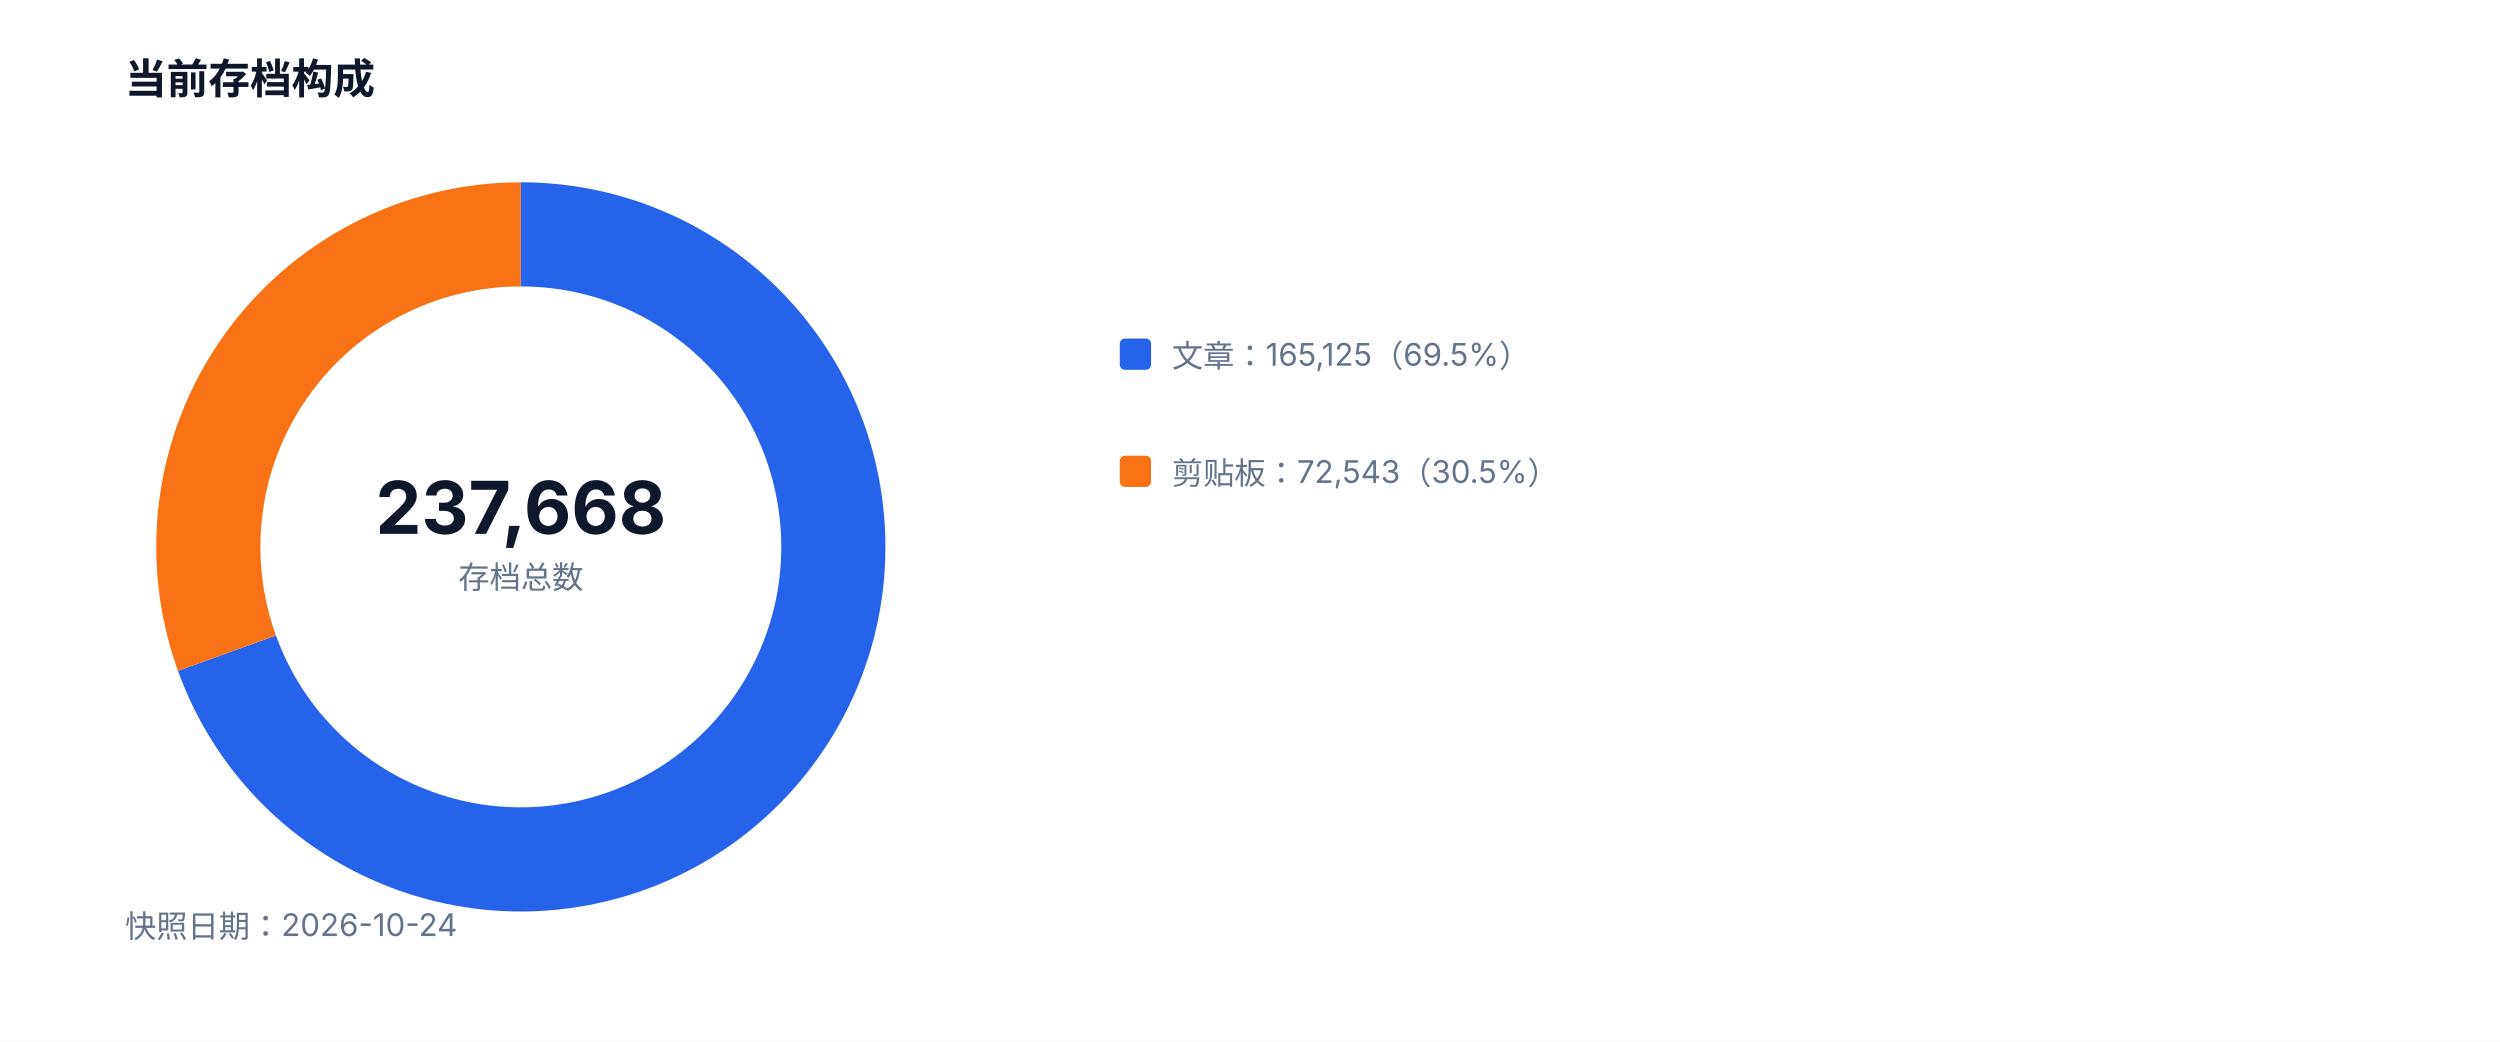
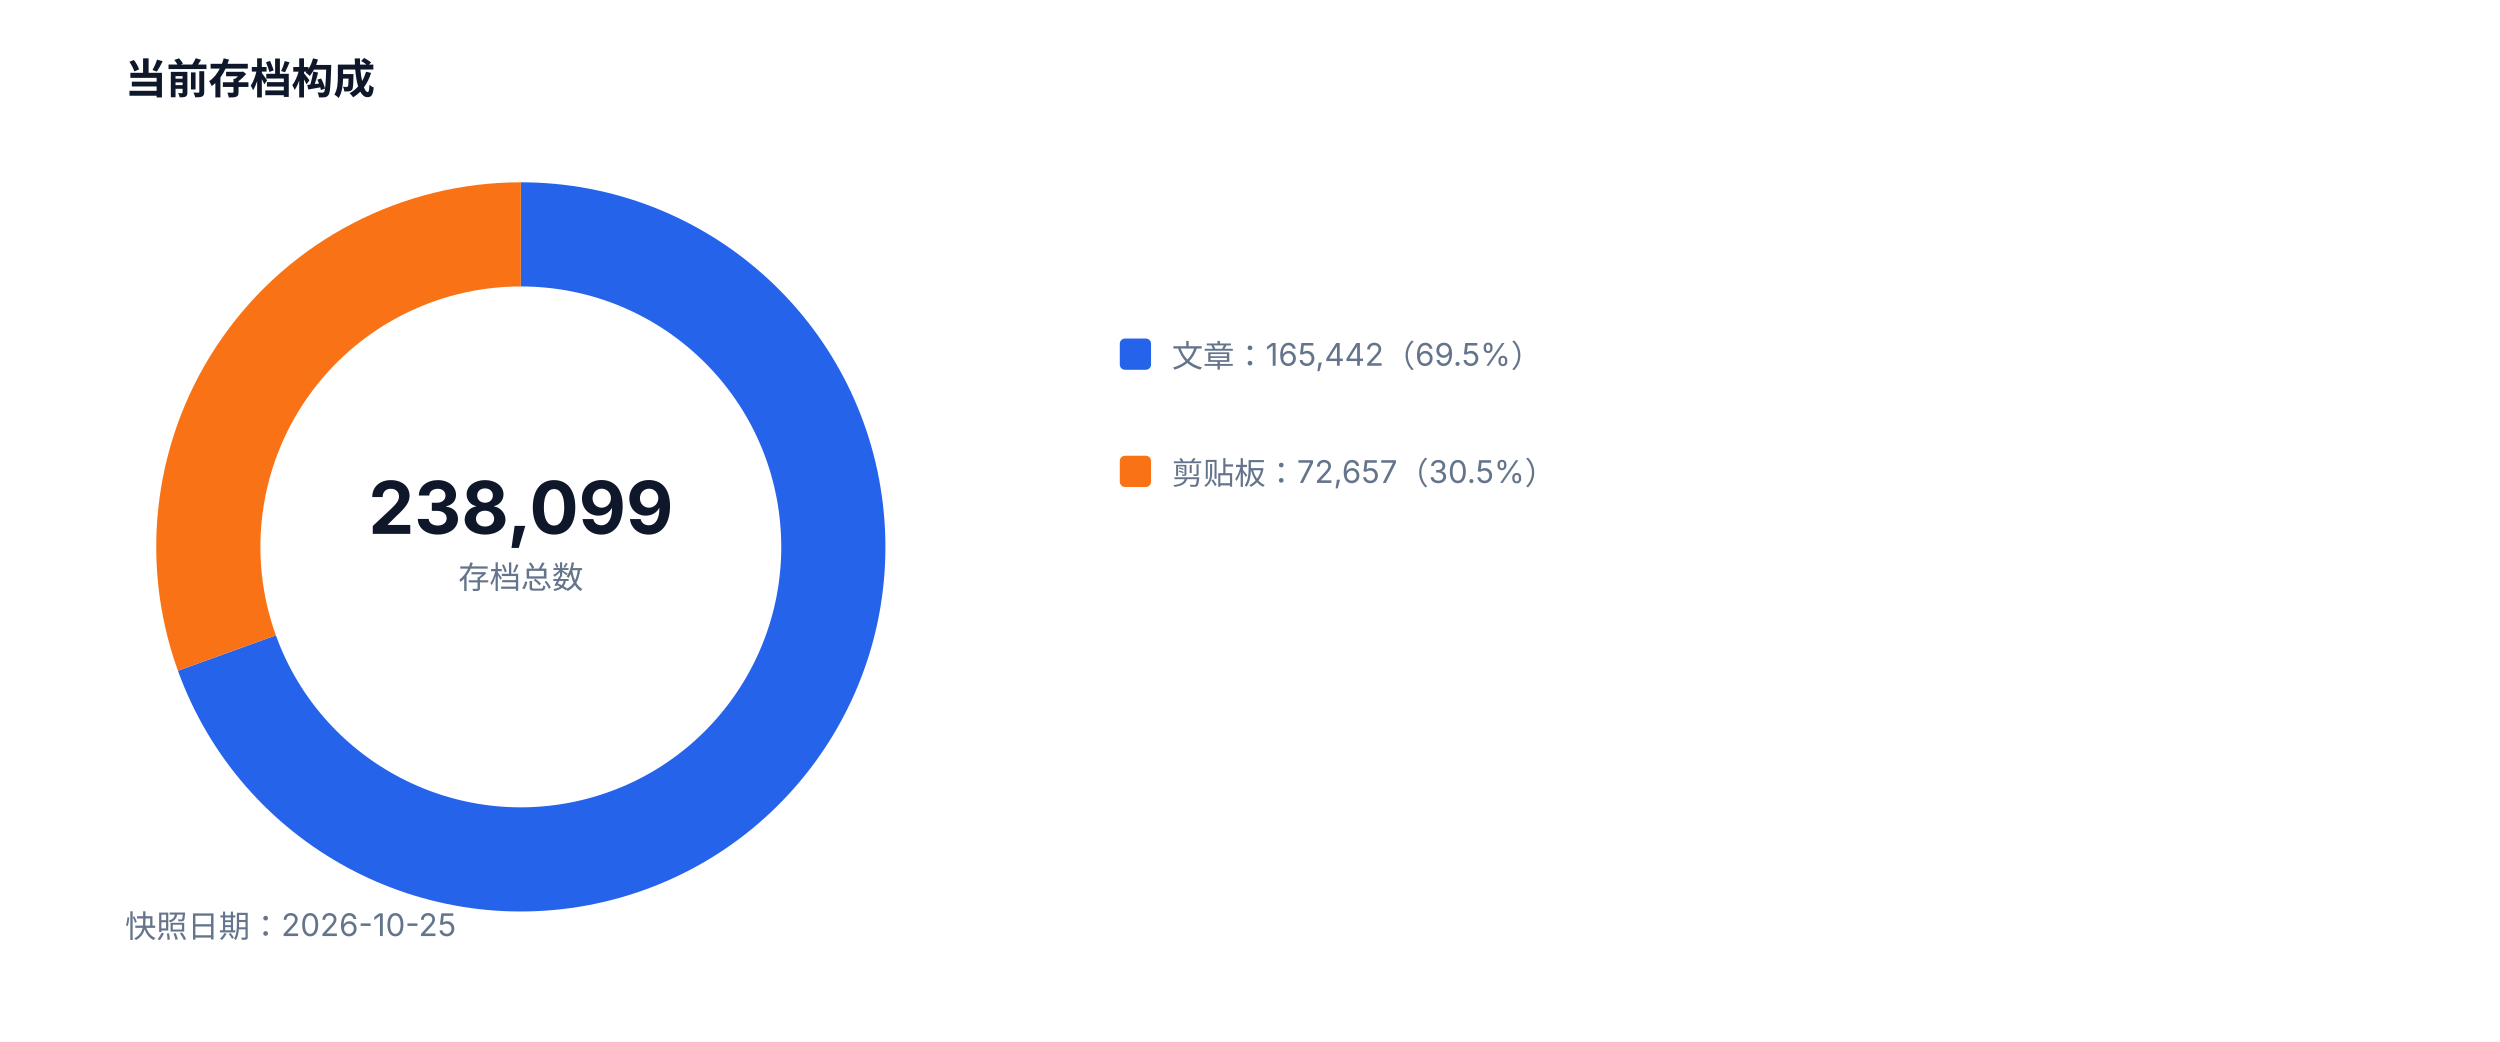
<svg xmlns="http://www.w3.org/2000/svg" width="960" height="400" viewBox="0 0 960 400" role="img">
  <style>text{font-family:-apple-system,BlinkMacSystemFont,'Segoe UI',sans-serif;fill:#334155}.muted{fill:#64748b;font-size:12px}.value{fill:#0f172a;font-size:28px;font-weight:700}.title{fill:#0f172a;font-size:16px;font-weight:700}</style>
  <rect width="100%" height="100%" fill="#ffffff" />
  <text x="48" y="36" class="title">当前存档构成</text>
-   <path d="M 200 90 A 120 120 0 1 1 87.15 250.81" fill="none" stroke="#2563eb" stroke-width="40" />
-   <path d="M 87.15 250.81 A 120 120 0 0 1 200 90" fill="none" stroke="#f97316" stroke-width="40" />
-   <text x="200" y="205" text-anchor="middle" class="value">237,668</text>
+   <path d="M 200 90 A 120 120 0 1 1 87.13 250.76" fill="none" stroke="#2563eb" stroke-width="40" />
+   <path d="M 87.13 250.76 A 120 120 0 0 1 200 90" fill="none" stroke="#f97316" stroke-width="40" />
+   <text x="200" y="205" text-anchor="middle" class="value">238,099</text>
  <text x="200" y="226" text-anchor="middle" class="muted">存档总数</text>
  <rect x="430" y="130" width="12" height="12" fill="#2563eb" rx="2" />
-   <text x="450" y="141" class="muted">文章：165,125（69.5%）</text>
+   <text x="450" y="141" class="muted">文章：165,442（69.5%）</text>
  <rect x="430" y="175" width="12" height="12" fill="#f97316" rx="2" />
-   <text x="450" y="186" class="muted">剪贴板：72,543（30.5%）</text>
-   <text x="48" y="360" class="muted">快照日期：2026-10-24</text>
+   <text x="450" y="186" class="muted">剪贴板：72,657（30.5%）</text>
+   <text x="48" y="360" class="muted">快照日期：2026-10-25</text>
</svg>
